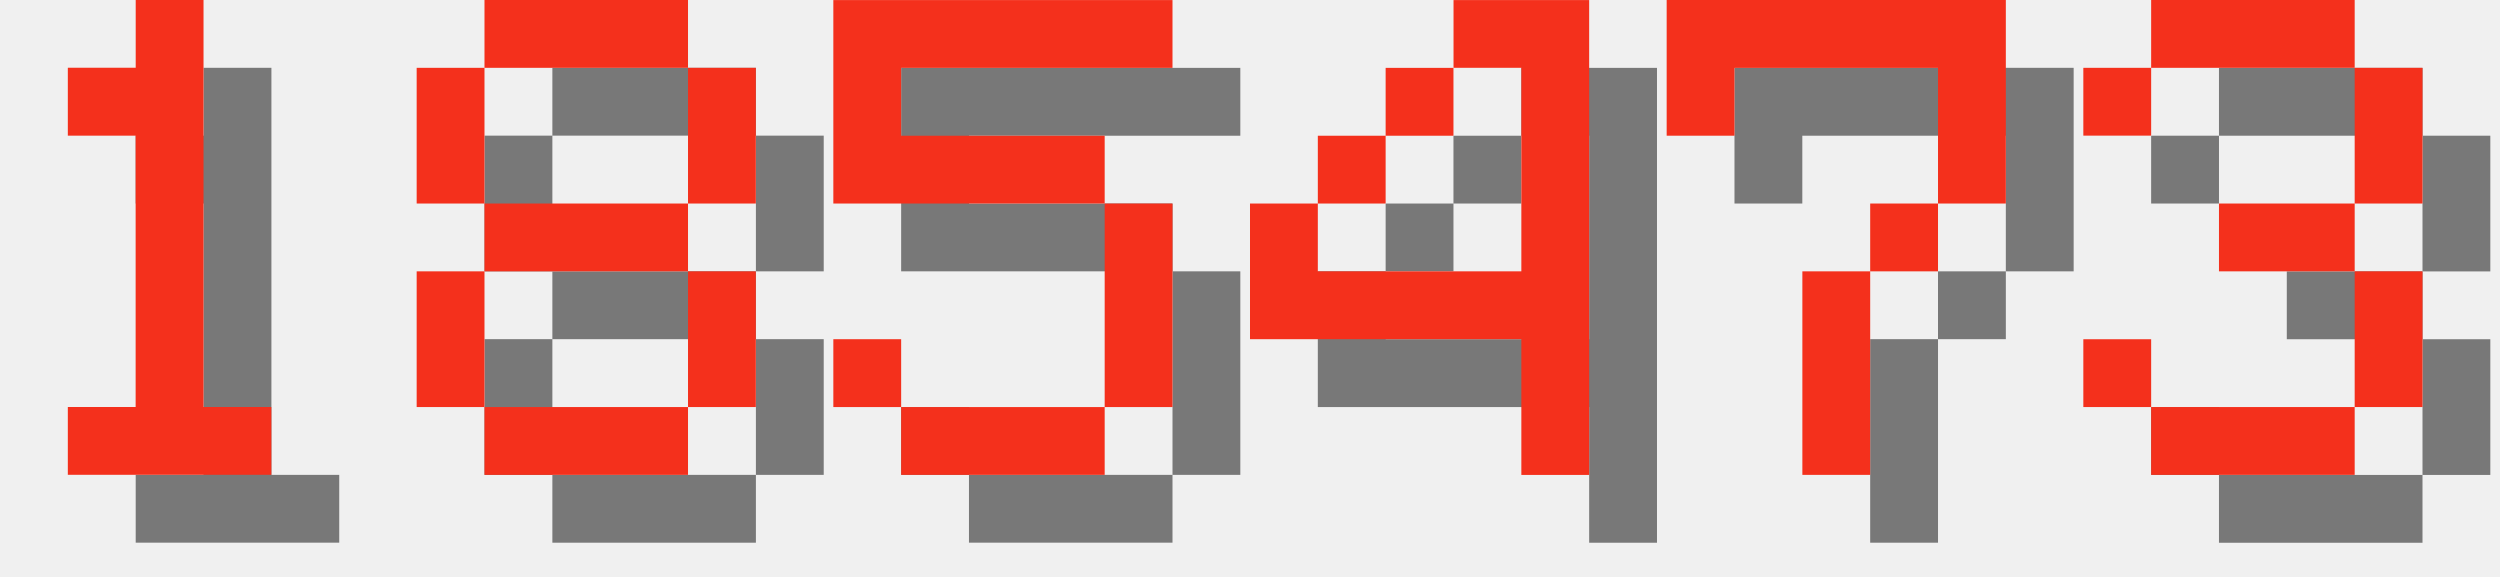
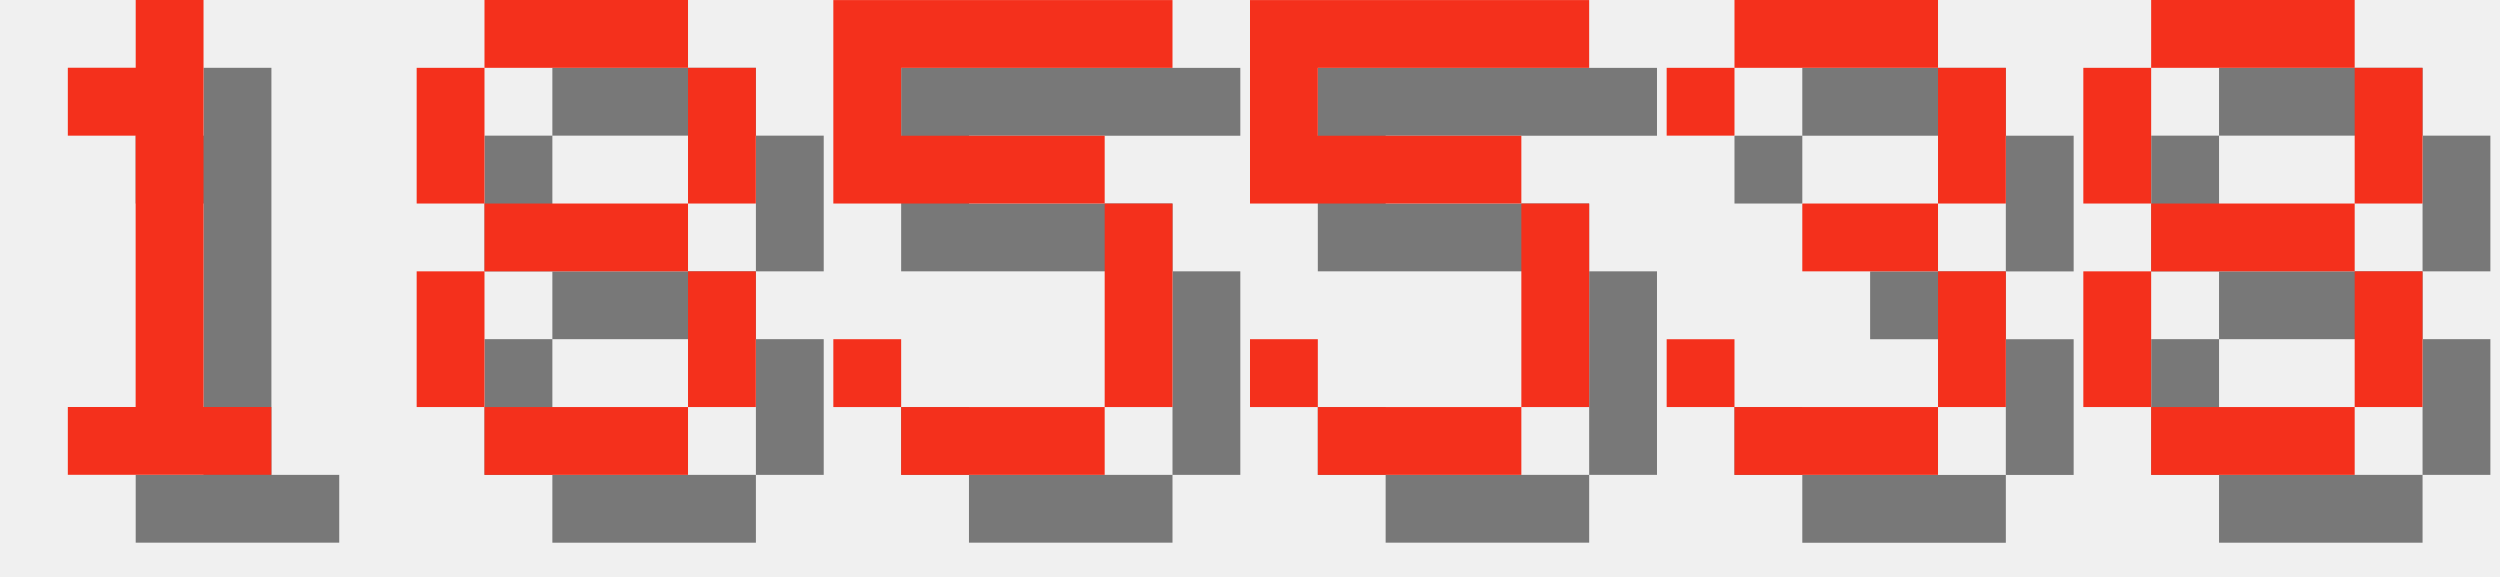
<svg xmlns="http://www.w3.org/2000/svg" version="1.1" width="156.0" height="36">
  <style>
        .text-foreground {
            fill: #F4301C;
        }
        .text-shadow {
            fill: #000000;
            fill-opacity: 0.5;
        }
    </style>
  <g class="digit" id="digit_1" transform="translate(0.0, 0), scale(4)">
    <path id="digit_1_shadow" class="text-shadow" d="m2.117 2.117v1.058h1.058v4.233h-1.058v1.058h3.175v-1.058h-1.058v-6.35h-1.058v1.058h-1.058z" fill-opacity=".5" style="paint-order:stroke fill markers" />
    <path id="digit_1_fg" class="text-foreground" d="m1.058 1.058v1.058h1.058v4.233h-1.058v1.058h3.175v-1.058h-1.058v-6.35h-1.058v1.058h-1.058z" fill="#fff" style="paint-order:stroke fill markers" />
  </g>
  <g class="digit" id="digit_8" transform="translate(26.0, 0), scale(4)">
    <path id="digit_8_shadow" class="text-shadow" d="m2.117 1.058v1.058h3.175v-1.058h-3.175zm3.175 1.058v2.117h1.058v-2.117h-1.058zm0 2.117h-3.175v1.058h3.175v-1.058zm0 1.058v2.117h1.058v-2.117h-1.058zm0 2.117h-3.175v1.058h3.175v-1.058zm-3.175 0v-2.117h-1.058v2.117h1.058zm0-3.175v-2.117h-1.058v2.117h1.058z" fill-opacity=".5" style="paint-order:stroke fill markers" />
    <path id="digit_8_fg" class="text-foreground" d="m1.058 0v1.058h3.175v-1.058h-3.175zm3.175 1.058v2.117h1.058v-2.117h-1.058zm0 2.117h-3.175v1.058h3.175v-1.058zm0 1.058v2.117h1.058v-2.117h-1.058zm0 2.117h-3.175v1.058h3.175v-1.058zm-3.175 0v-2.117h-1.058v2.117h1.058zm0-3.175v-2.117h-1.058v2.117h1.058z" fill="#fff" style="paint-order:stroke fill markers" />
  </g>
  <g class="digit" id="digit_5" transform="translate(52.0, 0), scale(4)">
    <path id="digit_5_shadow" class="text-shadow" d="m1.058 1.058v3.175h4.233v3.175h-3.175v-1.058h-1.058v1.058h1.058v1.058h3.175v-1.058h1.058v-3.175h-1.058v-1.058h-3.175v-1.058h4.233v-1.058h-5.292z" fill-opacity=".5" style="paint-order:stroke fill markers" />
    <path id="digit_5_fg" class="text-foreground" d="m0 0v3.175h4.233v3.175h-3.175v-1.058h-1.058v1.058h1.058v1.058h3.175v-1.058h1.058v-3.175h-1.058v-1.058h-3.175v-1.058h4.233v-1.058h-5.292z" fill="#fff" style="paint-order:stroke fill markers" />
  </g>
-   <g class="digit" id="digit_4" transform="translate(78.0, 0), scale(4)">
-     <path id="digit_4_shadow" class="text-shadow" d="m4.233 1.058v1.058h1.058v3.175h-3.175v-1.058h-1.058v2.117h4.233v2.117h1.058v-7.408h-2.117zm-2.117 3.175h1.058v-1.058h-1.058v1.058zm1.058-1.058h1.058v-1.058h-1.058v1.058z" fill-opacity=".5" style="paint-order:stroke fill markers" />
-     <path id="digit_4_fg" class="text-foreground" d="m3.175 0v1.058h1.058v3.175h-3.175v-1.058h-1.058v2.117h4.233v2.117h1.058v-7.408h-2.117zm-2.117 3.175h1.058v-1.058h-1.058v1.058zm1.058-1.058h1.058v-1.058h-1.058v1.058z" fill="#fff" style="paint-order:stroke fill markers" />
+   <g class="digit" id="digit_5" transform="translate(78.0, 0), scale(4)">
+     <path id="digit_5_shadow" class="text-shadow" d="m1.058 1.058v3.175h4.233v3.175h-3.175v-1.058h-1.058v1.058h1.058v1.058h3.175v-1.058h1.058v-3.175h-1.058v-1.058h-3.175v-1.058h4.233v-1.058h-5.292z" fill-opacity=".5" style="paint-order:stroke fill markers" />
+     <path id="digit_5_fg" class="text-foreground" d="m0 0v3.175h4.233v3.175h-3.175v-1.058h-1.058v1.058h1.058v1.058h3.175v-1.058h1.058v-3.175h-1.058v-1.058h-3.175v-1.058h4.233v-1.058h-5.292z" fill="#fff" style="paint-order:stroke fill markers" />
  </g>
-   <g class="digit" id="digit_7" transform="translate(104.0, 0), scale(4)">
-     <path id="digit_7_shadow" class="text-shadow" d="m1.058 1.058 2e-6 2.117h1.058v-1.058h3.175v1.058l2e-7 1.058h-1.058v1.058h-1.058l4e-7 3.175 1.058 1e-7v-3.175h1.058v-1.058h1.058l5e-7 -1.058v-2.117z" fill-opacity=".5" style="paint-order:stroke fill markers" />
-     <path id="digit_7_fg" class="text-foreground" d="m0 0 2e-6 2.117h1.058v-1.058h3.175v1.058l2e-7 1.058h-1.058v1.058h-1.058l4e-7 3.175 1.058 1e-7v-3.175h1.058v-1.058h1.058l5e-7 -1.058v-2.117z" fill="#fff" style="paint-order:stroke fill markers" />
-   </g>
-   <g class="digit" id="digit_3" transform="translate(130.0, 0), scale(4)">
+   <g class="digit" id="digit_3" transform="translate(104.0, 0), scale(4)">
    <path id="digit_3_shadow" class="text-shadow" d="m1.058 2.117v1.058h1.058v-1.058h3.175v2.117h-2.117v1.058h2.117v2.117h-3.175v-1.058h-1.058v1.058h1.058v1.058h3.175v-1.058h1.058v-2.117h-1.058v-1.058h1.058v-2.117h-1.058v-1.058h-3.175v1.058h-1.058z" fill-opacity=".5" style="paint-order:stroke fill markers" />
    <path id="digit_3_fg" class="text-foreground" d="m0 1.058v1.058h1.058v-1.058h3.175v2.117h-2.117v1.058h2.117v2.117h-3.175v-1.058h-1.058v1.058h1.058v1.058h3.175v-1.058h1.058v-2.117h-1.058v-1.058h1.058v-2.117h-1.058v-1.058h-3.175v1.058h-1.058z" fill="#fff" style="paint-order:stroke fill markers" />
  </g>
+   <g class="digit" id="digit_8" transform="translate(130.0, 0), scale(4)">
+     <path id="digit_8_shadow" class="text-shadow" d="m2.117 1.058v1.058h3.175v-1.058h-3.175zm3.175 1.058v2.117h1.058v-2.117h-1.058zm0 2.117h-3.175v1.058h3.175v-1.058zm0 1.058v2.117h1.058v-2.117h-1.058zm0 2.117h-3.175v1.058h3.175v-1.058zm-3.175 0v-2.117h-1.058v2.117h1.058zm0-3.175v-2.117h-1.058v2.117h1.058z" fill-opacity=".5" style="paint-order:stroke fill markers" />
+     <path id="digit_8_fg" class="text-foreground" d="m1.058 0v1.058h3.175v-1.058h-3.175zm3.175 1.058v2.117h1.058v-2.117h-1.058zm0 2.117h-3.175v1.058h3.175v-1.058zm0 1.058v2.117h1.058v-2.117h-1.058zm0 2.117h-3.175v1.058h3.175v-1.058zm-3.175 0v-2.117h-1.058v2.117h1.058zm0-3.175v-2.117h-1.058v2.117h1.058z" fill="#fff" style="paint-order:stroke fill markers" />
+   </g>
</svg>
